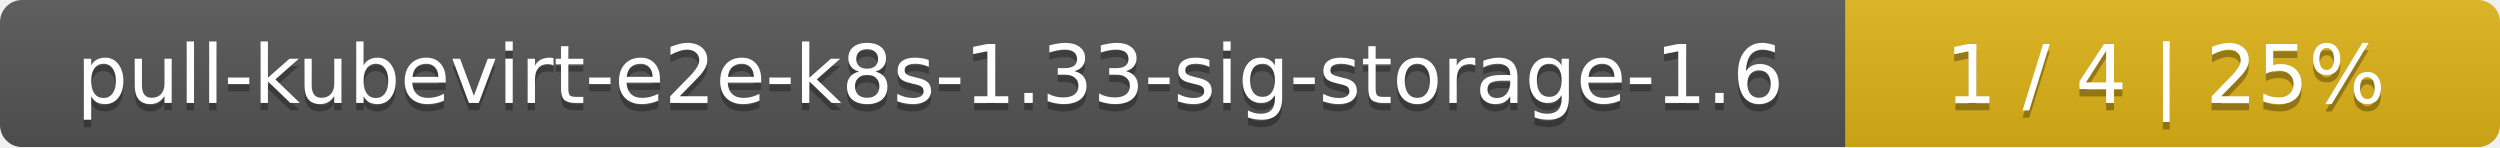
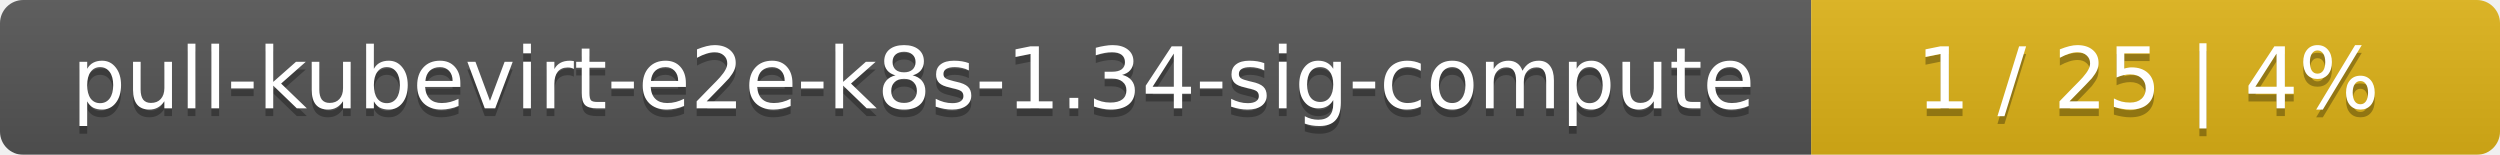
- <svg xmlns="http://www.w3.org/2000/svg" width="340" height="20">
+ <svg xmlns="http://www.w3.org/2000/svg" width="323" height="20">
  <linearGradient id="smooth" x2="0" y2="100%">
    <stop offset="0" stop-color="#bbb" stop-opacity=".1" />
    <stop offset="1" stop-opacity=".1" />
  </linearGradient>
  <mask id="round">
-     <rect width="340" height="20" rx="3" fill="#fff" />
+     <rect width="323" height="20" rx="3" fill="#fff" />
  </mask>
  <g mask="url(#round)">
-     <rect width="251" height="20" fill="#555" />
-     <rect x="251" width="89" height="20" fill="#dfb317" />
-     <rect width="340" height="20" fill="url(#smooth)" />
+     <rect width="234" height="20" fill="#555" />
+     <rect x="234" width="89" height="20" fill="#dfb317" />
+     <rect width="323" height="20" fill="url(#smooth)" />
  </g>
  <g fill="#fff" text-anchor="middle" font-family="DejaVu Sans,Verdana,Geneva,sans-serif" font-size="11">
-     <text x="126.5" y="15" fill="#010101" fill-opacity=".3">pull-kubevirt-e2e-k8s-1.33-sig-storage-1.6</text>
-     <text x="126.5" y="14">pull-kubevirt-e2e-k8s-1.33-sig-storage-1.6</text>
-     <text x="294.5" y="15" fill="#010101" fill-opacity=".3">1 / 4    |    25%</text>
-     <text x="294.5" y="14">1 / 4    |    25%</text>
+     <text x="118" y="15" fill="#010101" fill-opacity=".3">pull-kubevirt-e2e-k8s-1.34-sig-compute</text>
+     <text x="118" y="14">pull-kubevirt-e2e-k8s-1.34-sig-compute</text>
+     <text x="277.5" y="15" fill="#010101" fill-opacity=".3">1 / 25    |    4%</text>
+     <text x="277.5" y="14">1 / 25    |    4%</text>
  </g>
</svg>
